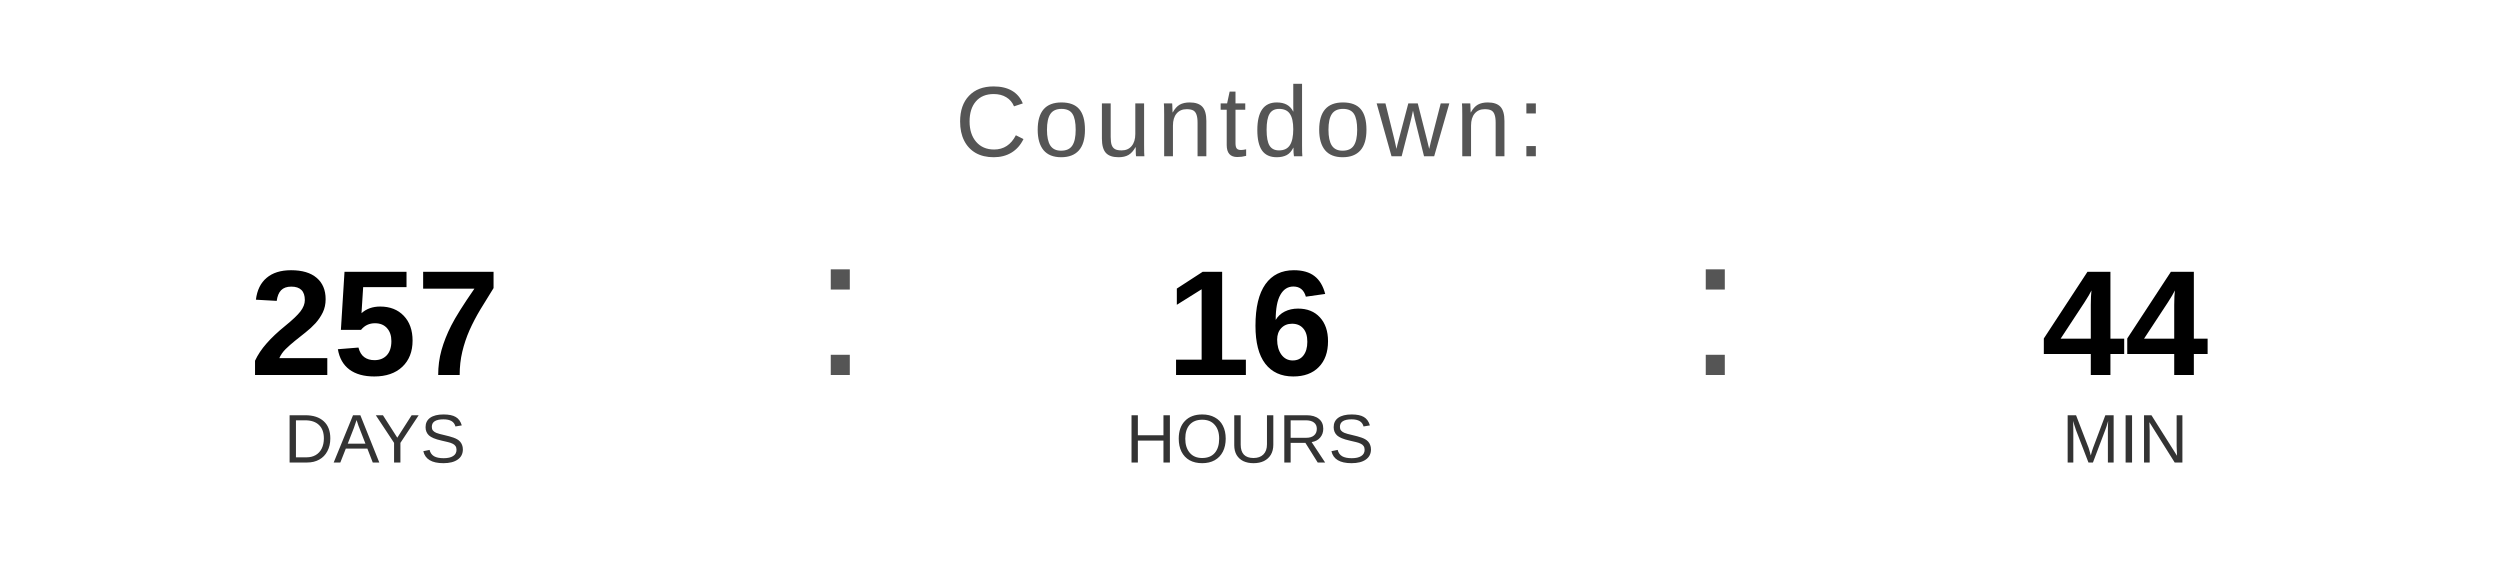
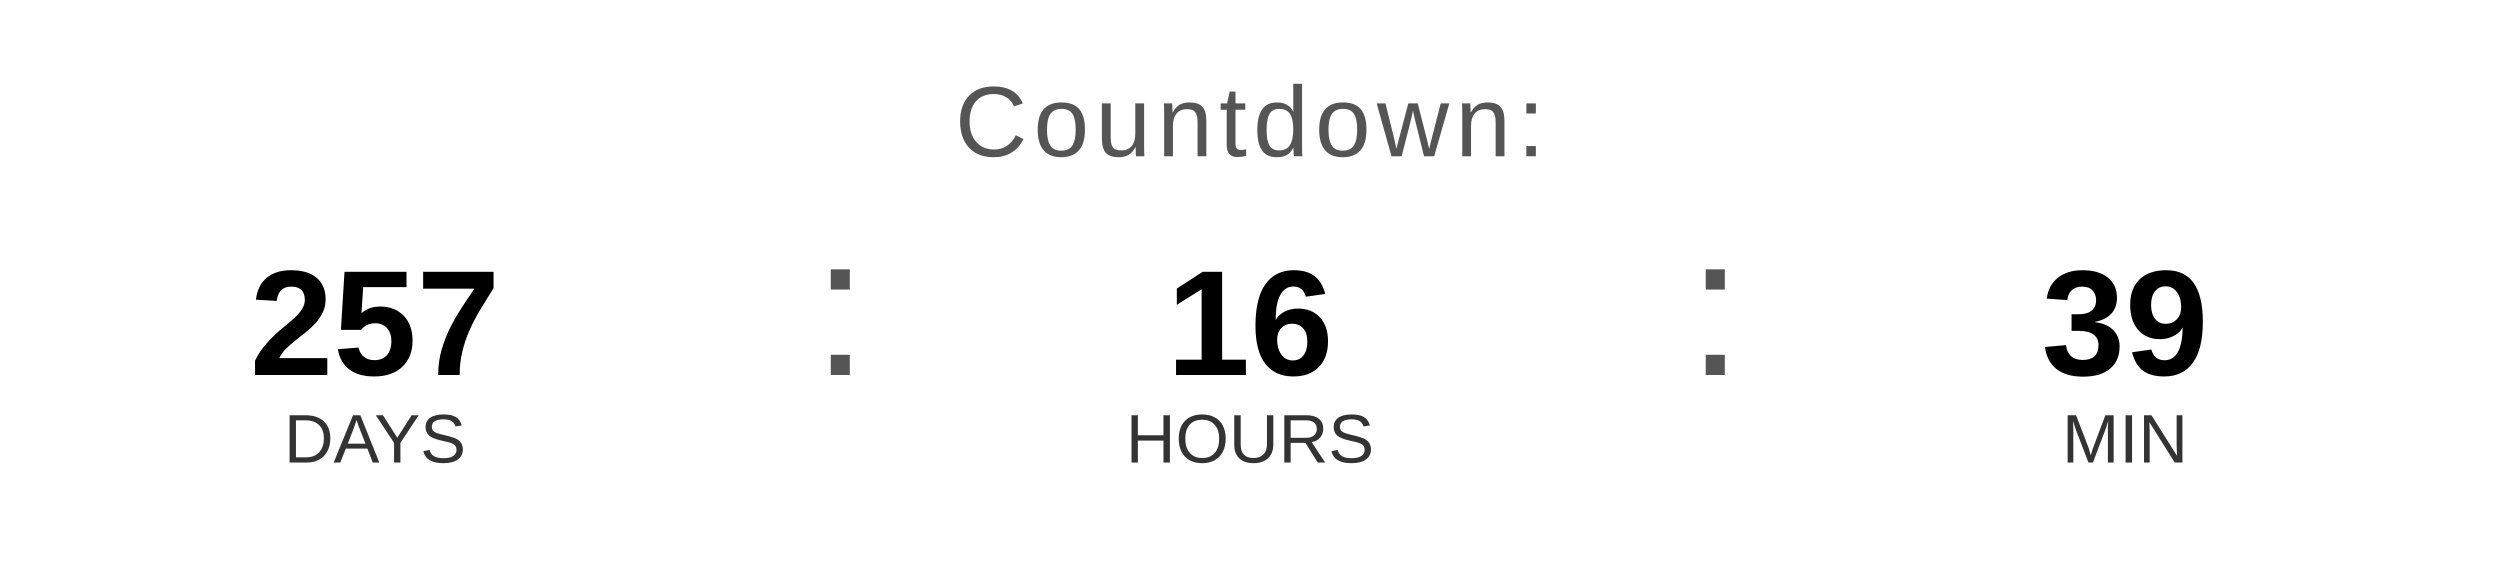
<svg xmlns="http://www.w3.org/2000/svg" width="400" height="90" viewBox="0 0 400 90">
  <text x="200" y="25" font-family="Arial, Helvetica, sans-serif" font-size="16" fill="#555555" text-anchor="middle" letter-spacing="1">
    Countdown:
  </text>
  <text x="60" y="60" font-family="Arial, Helvetica, sans-serif" font-size="24" font-weight="bold" fill="#000000" text-anchor="middle">257</text>
  <text x="60" y="74" font-family="Arial, Helvetica, sans-serif" font-size="11" fill="#333333" text-anchor="middle">DAYS</text>
  <text x="130" y="60" font-family="Arial, sans-serif" font-size="32" fill="#555555">:</text>
  <text x="200" y="60" font-family="Arial, Helvetica, sans-serif" font-size="24" font-weight="bold" fill="#000000" text-anchor="middle">16</text>
  <text x="200" y="74" font-family="Arial, Helvetica, sans-serif" font-size="11" fill="#333333" text-anchor="middle">HOURS</text>
  <text x="270" y="60" font-family="Arial, sans-serif" font-size="32" fill="#555555">:</text>
-   <text x="340" y="60" font-family="Arial, Helvetica, sans-serif" font-size="24" font-weight="bold" fill="#000000" text-anchor="middle">44</text>
+   <text x="340" y="60" font-family="Arial, Helvetica, sans-serif" font-size="24" font-weight="bold" fill="#000000" text-anchor="middle">39</text>
  <text x="340" y="74" font-family="Arial, Helvetica, sans-serif" font-size="11" fill="#333333" text-anchor="middle">MIN</text>
</svg>
